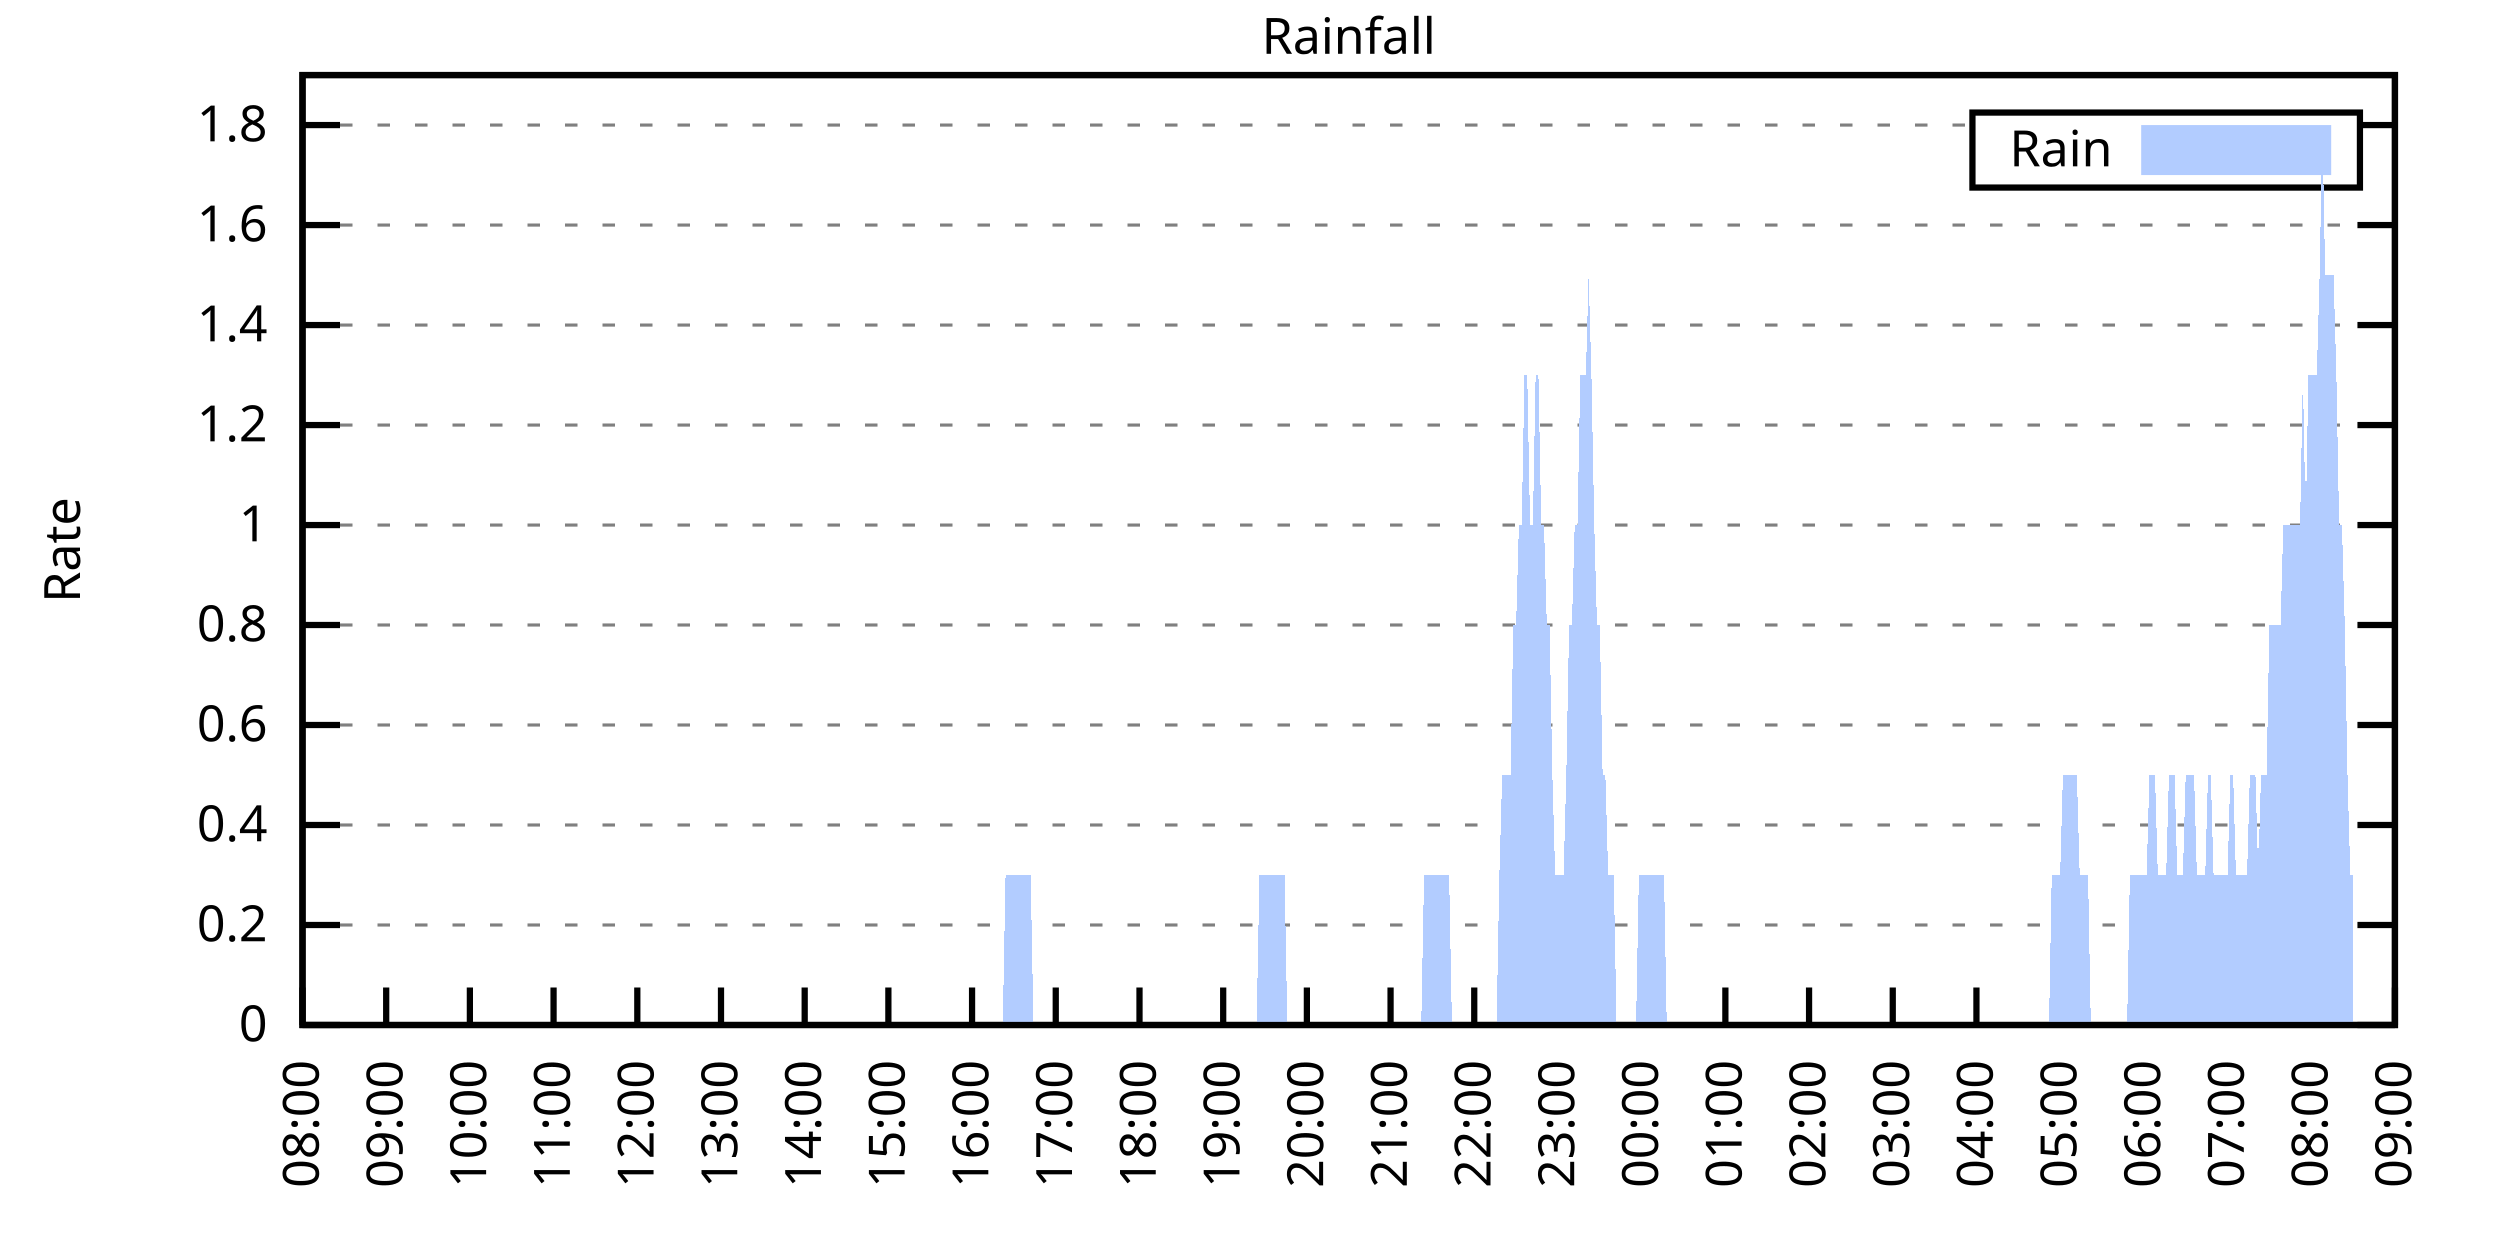
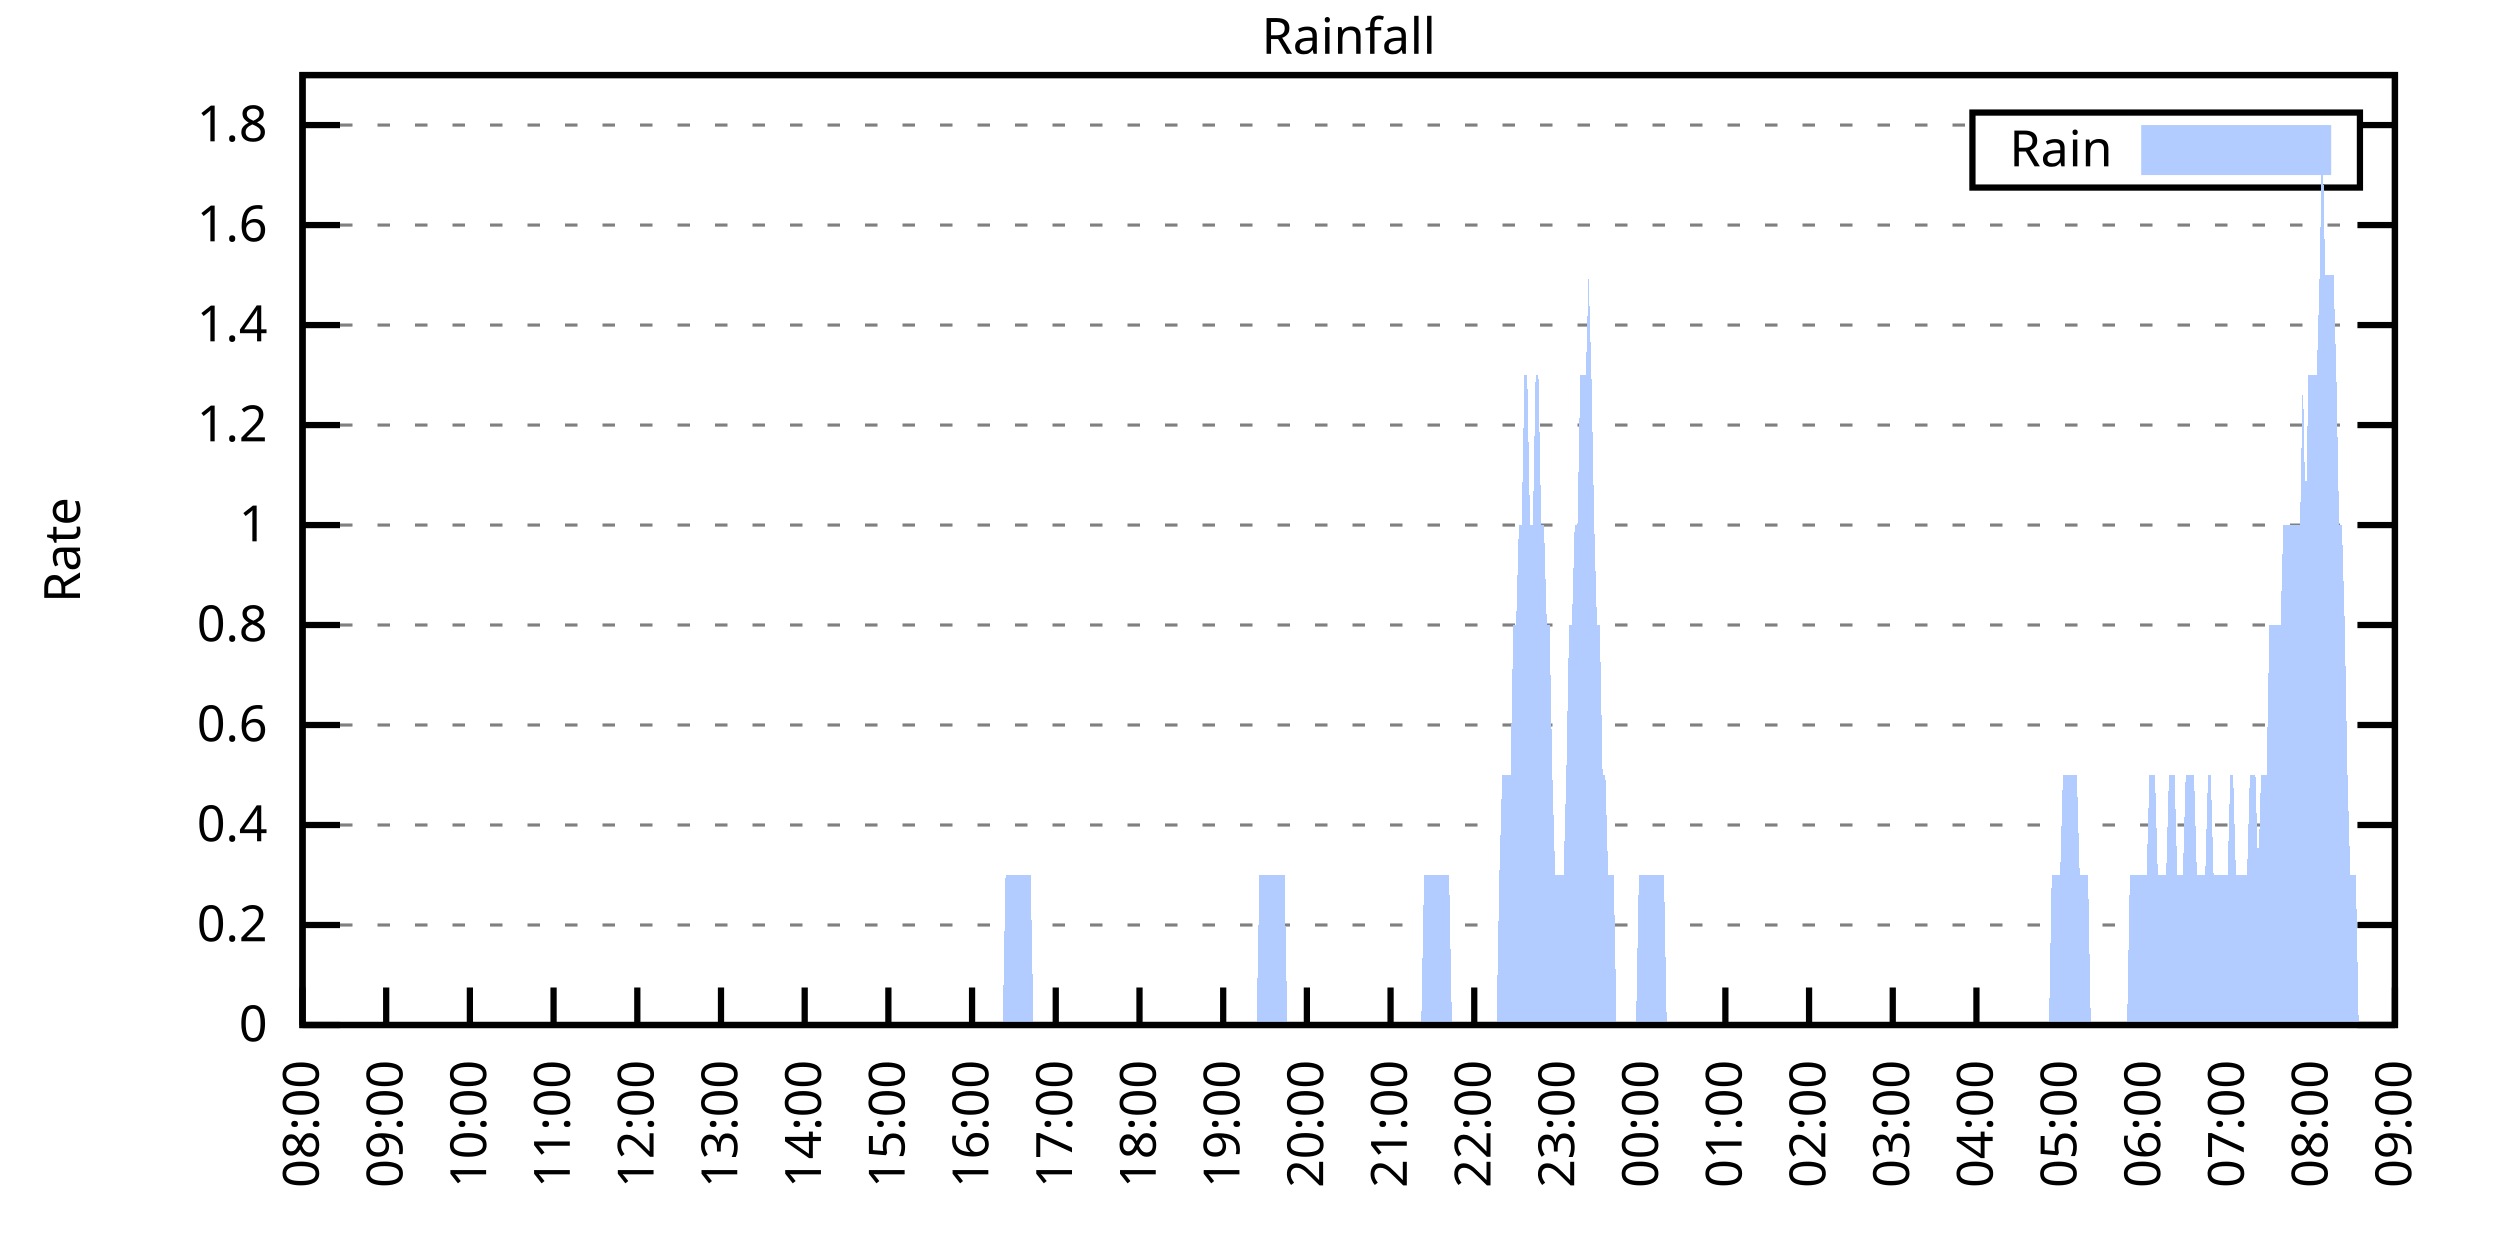
<svg xmlns="http://www.w3.org/2000/svg" xmlns:xlink="http://www.w3.org/1999/xlink" width="400" height="200" viewBox="0 0 400 200">
  <g id="gnuplot_canvas">
    <rect x="0" y="0" width="400" height="200" fill="none" />
    <defs>
      <circle id="gpDot" r="0.5" stroke-width="0.5" stroke="currentColor" />
      <path id="gpPt0" stroke-width="0.333" stroke="currentColor" d="M-1,0 h2 M0,-1 v2" />
      <path id="gpPt1" stroke-width="0.333" stroke="currentColor" d="M-1,-1 L1,1 M1,-1 L-1,1" />
      <path id="gpPt2" stroke-width="0.333" stroke="currentColor" d="M-1,0 L1,0 M0,-1 L0,1 M-1,-1 L1,1 M-1,1 L1,-1" />
      <rect id="gpPt3" stroke-width="0.333" stroke="currentColor" x="-1" y="-1" width="2" height="2" />
      <rect id="gpPt4" stroke-width="0.333" stroke="currentColor" fill="currentColor" x="-1" y="-1" width="2" height="2" />
      <circle id="gpPt5" stroke-width="0.333" stroke="currentColor" cx="0" cy="0" r="1" />
      <use xlink:href="#gpPt5" id="gpPt6" fill="currentColor" stroke="none" />
      <path id="gpPt7" stroke-width="0.333" stroke="currentColor" d="M0,-1.33 L-1.33,0.67 L1.33,0.67 z" />
      <use xlink:href="#gpPt7" id="gpPt8" fill="currentColor" stroke="none" />
      <use xlink:href="#gpPt7" id="gpPt9" stroke="currentColor" transform="rotate(180)" />
      <use xlink:href="#gpPt9" id="gpPt10" fill="currentColor" stroke="none" />
      <use xlink:href="#gpPt3" id="gpPt11" stroke="currentColor" transform="rotate(45)" />
      <use xlink:href="#gpPt11" id="gpPt12" fill="currentColor" stroke="none" />
      <path id="gpPt13" stroke-width="0.333" stroke="currentColor" d="M0,1.330 L1.265,0.411 L0.782,-1.067 L-0.782,-1.076 L-1.265,0.411 z" />
      <use xlink:href="#gpPt13" id="gpPt14" fill="currentColor" stroke="none" />
      <filter id="textbox" filterUnits="objectBoundingBox" x="0" y="0" height="1" width="1">
        <feFlood flood-color="white" flood-opacity="1" result="bgnd" />
        <feComposite in="SourceGraphic" in2="bgnd" operator="atop" />
      </filter>
      <filter id="greybox" filterUnits="objectBoundingBox" x="0" y="0" height="1" width="1">
        <feFlood flood-color="lightgrey" flood-opacity="1" result="grey" />
        <feComposite in="SourceGraphic" in2="grey" operator="atop" />
      </filter>
    </defs>
    <g fill="none" color="white" stroke="currentColor" stroke-width="1.00" stroke-linecap="butt" stroke-linejoin="miter">
</g>
    <g fill="none" color="black" stroke="currentColor" stroke-width="1.00" stroke-linecap="butt" stroke-linejoin="miter">
      <g stroke="none" shape-rendering="crispEdges">
        <polygon fill="rgb(255, 255, 255)" points="48.40,164.00 383.18,164.00 383.18,12.02 48.40,12.02 " />
      </g>
    </g>
    <g fill="none" color="black" stroke="currentColor" stroke-width="1.00" stroke-linecap="butt" stroke-linejoin="miter">
</g>
    <g fill="none" color="black" stroke="black" stroke-width="0.50" stroke-linecap="butt" stroke-linejoin="miter">
</g>
    <g fill="none" color="gray" stroke="currentColor" stroke-width="0.50" stroke-linecap="butt" stroke-linejoin="miter">
      <path stroke="gray" stroke-dasharray="2,4" class="gridline" d="M48.40,164.00 L383.19,164.00  " />
    </g>
    <g fill="none" color="gray" stroke="gray" stroke-width="1.00" stroke-linecap="butt" stroke-linejoin="miter">
</g>
    <g fill="none" color="black" stroke="currentColor" stroke-width="1.00" stroke-linecap="butt" stroke-linejoin="miter">
      <path stroke="black" d="M48.40,164.00 L54.40,164.00 M383.19,164.00 L377.19,164.00  " />
      <g transform="translate(42.80,166.60)" stroke="none" fill="black" font-family="Sans" font-size="8.00" text-anchor="end">
        <text>
          <tspan font-family="Sans"> 0</tspan>
        </text>
      </g>
    </g>
    <g fill="none" color="black" stroke="currentColor" stroke-width="1.00" stroke-linecap="butt" stroke-linejoin="miter">
</g>
    <g fill="none" color="black" stroke="black" stroke-width="0.50" stroke-linecap="butt" stroke-linejoin="miter">
</g>
    <g fill="none" color="gray" stroke="currentColor" stroke-width="0.50" stroke-linecap="butt" stroke-linejoin="miter">
      <path stroke="gray" stroke-dasharray="2,4" class="gridline" d="M48.40,148.00 L383.19,148.00  " />
    </g>
    <g fill="none" color="gray" stroke="gray" stroke-width="1.00" stroke-linecap="butt" stroke-linejoin="miter">
</g>
    <g fill="none" color="black" stroke="currentColor" stroke-width="1.00" stroke-linecap="butt" stroke-linejoin="miter">
      <path stroke="black" d="M48.40,148.00 L54.40,148.00 M383.19,148.00 L377.19,148.00  " />
      <g transform="translate(42.80,150.60)" stroke="none" fill="black" font-family="Sans" font-size="8.00" text-anchor="end">
        <text>
          <tspan font-family="Sans"> 0.2</tspan>
        </text>
      </g>
    </g>
    <g fill="none" color="black" stroke="currentColor" stroke-width="1.00" stroke-linecap="butt" stroke-linejoin="miter">
</g>
    <g fill="none" color="black" stroke="black" stroke-width="0.50" stroke-linecap="butt" stroke-linejoin="miter">
</g>
    <g fill="none" color="gray" stroke="currentColor" stroke-width="0.50" stroke-linecap="butt" stroke-linejoin="miter">
      <path stroke="gray" stroke-dasharray="2,4" class="gridline" d="M48.40,132.00 L383.19,132.00  " />
    </g>
    <g fill="none" color="gray" stroke="gray" stroke-width="1.00" stroke-linecap="butt" stroke-linejoin="miter">
</g>
    <g fill="none" color="black" stroke="currentColor" stroke-width="1.00" stroke-linecap="butt" stroke-linejoin="miter">
      <path stroke="black" d="M48.40,132.00 L54.40,132.00 M383.19,132.00 L377.19,132.00  " />
      <g transform="translate(42.80,134.60)" stroke="none" fill="black" font-family="Sans" font-size="8.00" text-anchor="end">
        <text>
          <tspan font-family="Sans"> 0.4</tspan>
        </text>
      </g>
    </g>
    <g fill="none" color="black" stroke="currentColor" stroke-width="1.00" stroke-linecap="butt" stroke-linejoin="miter">
</g>
    <g fill="none" color="black" stroke="black" stroke-width="0.50" stroke-linecap="butt" stroke-linejoin="miter">
</g>
    <g fill="none" color="gray" stroke="currentColor" stroke-width="0.50" stroke-linecap="butt" stroke-linejoin="miter">
      <path stroke="gray" stroke-dasharray="2,4" class="gridline" d="M48.40,116.00 L383.19,116.00  " />
    </g>
    <g fill="none" color="gray" stroke="gray" stroke-width="1.00" stroke-linecap="butt" stroke-linejoin="miter">
</g>
    <g fill="none" color="black" stroke="currentColor" stroke-width="1.00" stroke-linecap="butt" stroke-linejoin="miter">
      <path stroke="black" d="M48.40,116.00 L54.40,116.00 M383.19,116.00 L377.19,116.00  " />
      <g transform="translate(42.80,118.60)" stroke="none" fill="black" font-family="Sans" font-size="8.00" text-anchor="end">
        <text>
          <tspan font-family="Sans"> 0.6</tspan>
        </text>
      </g>
    </g>
    <g fill="none" color="black" stroke="currentColor" stroke-width="1.00" stroke-linecap="butt" stroke-linejoin="miter">
</g>
    <g fill="none" color="black" stroke="black" stroke-width="0.50" stroke-linecap="butt" stroke-linejoin="miter">
</g>
    <g fill="none" color="gray" stroke="currentColor" stroke-width="0.50" stroke-linecap="butt" stroke-linejoin="miter">
      <path stroke="gray" stroke-dasharray="2,4" class="gridline" d="M48.40,100.00 L383.19,100.00  " />
    </g>
    <g fill="none" color="gray" stroke="gray" stroke-width="1.00" stroke-linecap="butt" stroke-linejoin="miter">
</g>
    <g fill="none" color="black" stroke="currentColor" stroke-width="1.00" stroke-linecap="butt" stroke-linejoin="miter">
      <path stroke="black" d="M48.40,100.00 L54.40,100.00 M383.19,100.00 L377.19,100.00  " />
      <g transform="translate(42.80,102.60)" stroke="none" fill="black" font-family="Sans" font-size="8.00" text-anchor="end">
        <text>
          <tspan font-family="Sans"> 0.8</tspan>
        </text>
      </g>
    </g>
    <g fill="none" color="black" stroke="currentColor" stroke-width="1.00" stroke-linecap="butt" stroke-linejoin="miter">
</g>
    <g fill="none" color="black" stroke="black" stroke-width="0.50" stroke-linecap="butt" stroke-linejoin="miter">
</g>
    <g fill="none" color="gray" stroke="currentColor" stroke-width="0.50" stroke-linecap="butt" stroke-linejoin="miter">
      <path stroke="gray" stroke-dasharray="2,4" class="gridline" d="M48.40,84.01 L383.19,84.01  " />
    </g>
    <g fill="none" color="gray" stroke="gray" stroke-width="1.00" stroke-linecap="butt" stroke-linejoin="miter">
</g>
    <g fill="none" color="black" stroke="currentColor" stroke-width="1.00" stroke-linecap="butt" stroke-linejoin="miter">
      <path stroke="black" d="M48.40,84.01 L54.40,84.01 M383.19,84.01 L377.19,84.01  " />
      <g transform="translate(42.80,86.61)" stroke="none" fill="black" font-family="Sans" font-size="8.00" text-anchor="end">
        <text>
          <tspan font-family="Sans"> 1</tspan>
        </text>
      </g>
    </g>
    <g fill="none" color="black" stroke="currentColor" stroke-width="1.00" stroke-linecap="butt" stroke-linejoin="miter">
</g>
    <g fill="none" color="black" stroke="black" stroke-width="0.50" stroke-linecap="butt" stroke-linejoin="miter">
</g>
    <g fill="none" color="gray" stroke="currentColor" stroke-width="0.50" stroke-linecap="butt" stroke-linejoin="miter">
      <path stroke="gray" stroke-dasharray="2,4" class="gridline" d="M48.40,68.01 L383.19,68.01  " />
    </g>
    <g fill="none" color="gray" stroke="gray" stroke-width="1.00" stroke-linecap="butt" stroke-linejoin="miter">
</g>
    <g fill="none" color="black" stroke="currentColor" stroke-width="1.00" stroke-linecap="butt" stroke-linejoin="miter">
      <path stroke="black" d="M48.40,68.01 L54.40,68.01 M383.19,68.01 L377.19,68.01  " />
      <g transform="translate(42.80,70.61)" stroke="none" fill="black" font-family="Sans" font-size="8.00" text-anchor="end">
        <text>
          <tspan font-family="Sans"> 1.2</tspan>
        </text>
      </g>
    </g>
    <g fill="none" color="black" stroke="currentColor" stroke-width="1.00" stroke-linecap="butt" stroke-linejoin="miter">
</g>
    <g fill="none" color="black" stroke="black" stroke-width="0.50" stroke-linecap="butt" stroke-linejoin="miter">
</g>
    <g fill="none" color="gray" stroke="currentColor" stroke-width="0.50" stroke-linecap="butt" stroke-linejoin="miter">
      <path stroke="gray" stroke-dasharray="2,4" class="gridline" d="M48.40,52.01 L383.19,52.01  " />
    </g>
    <g fill="none" color="gray" stroke="gray" stroke-width="1.00" stroke-linecap="butt" stroke-linejoin="miter">
</g>
    <g fill="none" color="black" stroke="currentColor" stroke-width="1.00" stroke-linecap="butt" stroke-linejoin="miter">
      <path stroke="black" d="M48.40,52.01 L54.40,52.01 M383.19,52.01 L377.19,52.01  " />
      <g transform="translate(42.80,54.61)" stroke="none" fill="black" font-family="Sans" font-size="8.00" text-anchor="end">
        <text>
          <tspan font-family="Sans"> 1.4</tspan>
        </text>
      </g>
    </g>
    <g fill="none" color="black" stroke="currentColor" stroke-width="1.00" stroke-linecap="butt" stroke-linejoin="miter">
</g>
    <g fill="none" color="black" stroke="black" stroke-width="0.50" stroke-linecap="butt" stroke-linejoin="miter">
</g>
    <g fill="none" color="gray" stroke="currentColor" stroke-width="0.50" stroke-linecap="butt" stroke-linejoin="miter">
      <path stroke="gray" stroke-dasharray="2,4" class="gridline" d="M48.40,36.01 L383.19,36.01  " />
    </g>
    <g fill="none" color="gray" stroke="gray" stroke-width="1.00" stroke-linecap="butt" stroke-linejoin="miter">
</g>
    <g fill="none" color="black" stroke="currentColor" stroke-width="1.00" stroke-linecap="butt" stroke-linejoin="miter">
      <path stroke="black" d="M48.40,36.01 L54.40,36.01 M383.19,36.01 L377.19,36.01  " />
      <g transform="translate(42.80,38.61)" stroke="none" fill="black" font-family="Sans" font-size="8.00" text-anchor="end">
        <text>
          <tspan font-family="Sans"> 1.6</tspan>
        </text>
      </g>
    </g>
    <g fill="none" color="black" stroke="currentColor" stroke-width="1.00" stroke-linecap="butt" stroke-linejoin="miter">
</g>
    <g fill="none" color="black" stroke="black" stroke-width="0.50" stroke-linecap="butt" stroke-linejoin="miter">
</g>
    <g fill="none" color="gray" stroke="currentColor" stroke-width="0.50" stroke-linecap="butt" stroke-linejoin="miter">
      <path stroke="gray" stroke-dasharray="2,4" class="gridline" d="M48.40,20.01 L315.59,20.01 M377.59,20.01 L383.19,20.01  " />
    </g>
    <g fill="none" color="gray" stroke="gray" stroke-width="1.00" stroke-linecap="butt" stroke-linejoin="miter">
</g>
    <g fill="none" color="black" stroke="currentColor" stroke-width="1.00" stroke-linecap="butt" stroke-linejoin="miter">
      <path stroke="black" d="M48.40,20.01 L54.40,20.01 M383.19,20.01 L377.19,20.01  " />
      <g transform="translate(42.80,22.61)" stroke="none" fill="black" font-family="Sans" font-size="8.00" text-anchor="end">
        <text>
          <tspan font-family="Sans"> 1.8</tspan>
        </text>
      </g>
    </g>
    <g fill="none" color="black" stroke="currentColor" stroke-width="1.00" stroke-linecap="butt" stroke-linejoin="miter">
      <path stroke="black" d="M48.40,164.00 L48.40,158.00  " />
      <g transform="translate(51.00,169.60) rotate(270.00)" stroke="none" fill="black" font-family="Sans" font-size="8.00" text-anchor="end">
        <text>
          <tspan font-family="Sans">08:00</tspan>
        </text>
      </g>
    </g>
    <g fill="none" color="black" stroke="currentColor" stroke-width="1.00" stroke-linecap="butt" stroke-linejoin="miter">
      <path stroke="black" d="M61.79,164.00 L61.79,158.00  " />
      <g transform="translate(64.39,169.60) rotate(270.00)" stroke="none" fill="black" font-family="Sans" font-size="8.00" text-anchor="end">
        <text>
          <tspan font-family="Sans">09:00</tspan>
        </text>
      </g>
    </g>
    <g fill="none" color="black" stroke="currentColor" stroke-width="1.00" stroke-linecap="butt" stroke-linejoin="miter">
      <path stroke="black" d="M75.18,164.00 L75.18,158.00  " />
      <g transform="translate(77.78,169.60) rotate(270.00)" stroke="none" fill="black" font-family="Sans" font-size="8.00" text-anchor="end">
        <text>
          <tspan font-family="Sans">10:00</tspan>
        </text>
      </g>
    </g>
    <g fill="none" color="black" stroke="currentColor" stroke-width="1.00" stroke-linecap="butt" stroke-linejoin="miter">
      <path stroke="black" d="M88.57,164.00 L88.57,158.00  " />
      <g transform="translate(91.17,169.60) rotate(270.00)" stroke="none" fill="black" font-family="Sans" font-size="8.00" text-anchor="end">
        <text>
          <tspan font-family="Sans">11:00</tspan>
        </text>
      </g>
    </g>
    <g fill="none" color="black" stroke="currentColor" stroke-width="1.00" stroke-linecap="butt" stroke-linejoin="miter">
      <path stroke="black" d="M101.97,164.00 L101.97,158.00  " />
      <g transform="translate(104.57,169.60) rotate(270.00)" stroke="none" fill="black" font-family="Sans" font-size="8.00" text-anchor="end">
        <text>
          <tspan font-family="Sans">12:00</tspan>
        </text>
      </g>
    </g>
    <g fill="none" color="black" stroke="currentColor" stroke-width="1.00" stroke-linecap="butt" stroke-linejoin="miter">
      <path stroke="black" d="M115.36,164.00 L115.36,158.00  " />
      <g transform="translate(117.96,169.60) rotate(270.00)" stroke="none" fill="black" font-family="Sans" font-size="8.00" text-anchor="end">
        <text>
          <tspan font-family="Sans">13:00</tspan>
        </text>
      </g>
    </g>
    <g fill="none" color="black" stroke="currentColor" stroke-width="1.00" stroke-linecap="butt" stroke-linejoin="miter">
      <path stroke="black" d="M128.75,164.00 L128.75,158.00  " />
      <g transform="translate(131.35,169.60) rotate(270.00)" stroke="none" fill="black" font-family="Sans" font-size="8.00" text-anchor="end">
        <text>
          <tspan font-family="Sans">14:00</tspan>
        </text>
      </g>
    </g>
    <g fill="none" color="black" stroke="currentColor" stroke-width="1.00" stroke-linecap="butt" stroke-linejoin="miter">
      <path stroke="black" d="M142.14,164.00 L142.14,158.00  " />
      <g transform="translate(144.74,169.60) rotate(270.00)" stroke="none" fill="black" font-family="Sans" font-size="8.00" text-anchor="end">
        <text>
          <tspan font-family="Sans">15:00</tspan>
        </text>
      </g>
    </g>
    <g fill="none" color="black" stroke="currentColor" stroke-width="1.00" stroke-linecap="butt" stroke-linejoin="miter">
      <path stroke="black" d="M155.53,164.00 L155.53,158.00  " />
      <g transform="translate(158.13,169.60) rotate(270.00)" stroke="none" fill="black" font-family="Sans" font-size="8.00" text-anchor="end">
        <text>
          <tspan font-family="Sans">16:00</tspan>
        </text>
      </g>
    </g>
    <g fill="none" color="black" stroke="currentColor" stroke-width="1.00" stroke-linecap="butt" stroke-linejoin="miter">
      <path stroke="black" d="M168.92,164.00 L168.92,158.00  " />
      <g transform="translate(171.52,169.60) rotate(270.00)" stroke="none" fill="black" font-family="Sans" font-size="8.00" text-anchor="end">
        <text>
          <tspan font-family="Sans">17:00</tspan>
        </text>
      </g>
    </g>
    <g fill="none" color="black" stroke="currentColor" stroke-width="1.00" stroke-linecap="butt" stroke-linejoin="miter">
      <path stroke="black" d="M182.32,164.00 L182.32,158.00  " />
      <g transform="translate(184.92,169.60) rotate(270.00)" stroke="none" fill="black" font-family="Sans" font-size="8.00" text-anchor="end">
        <text>
          <tspan font-family="Sans">18:00</tspan>
        </text>
      </g>
    </g>
    <g fill="none" color="black" stroke="currentColor" stroke-width="1.00" stroke-linecap="butt" stroke-linejoin="miter">
      <path stroke="black" d="M195.71,164.00 L195.71,158.00  " />
      <g transform="translate(198.31,169.60) rotate(270.00)" stroke="none" fill="black" font-family="Sans" font-size="8.00" text-anchor="end">
        <text>
          <tspan font-family="Sans">19:00</tspan>
        </text>
      </g>
    </g>
    <g fill="none" color="black" stroke="currentColor" stroke-width="1.00" stroke-linecap="butt" stroke-linejoin="miter">
      <path stroke="black" d="M209.10,164.00 L209.10,158.00  " />
      <g transform="translate(211.70,169.60) rotate(270.00)" stroke="none" fill="black" font-family="Sans" font-size="8.00" text-anchor="end">
        <text>
          <tspan font-family="Sans">20:00</tspan>
        </text>
      </g>
    </g>
    <g fill="none" color="black" stroke="currentColor" stroke-width="1.00" stroke-linecap="butt" stroke-linejoin="miter">
      <path stroke="black" d="M222.49,164.00 L222.49,158.00  " />
      <g transform="translate(225.09,169.60) rotate(270.00)" stroke="none" fill="black" font-family="Sans" font-size="8.00" text-anchor="end">
        <text>
          <tspan font-family="Sans">21:00</tspan>
        </text>
      </g>
    </g>
    <g fill="none" color="black" stroke="currentColor" stroke-width="1.00" stroke-linecap="butt" stroke-linejoin="miter">
      <path stroke="black" d="M235.88,164.00 L235.88,158.00  " />
      <g transform="translate(238.48,169.60) rotate(270.00)" stroke="none" fill="black" font-family="Sans" font-size="8.00" text-anchor="end">
        <text>
          <tspan font-family="Sans">22:00</tspan>
        </text>
      </g>
    </g>
    <g fill="none" color="black" stroke="currentColor" stroke-width="1.00" stroke-linecap="butt" stroke-linejoin="miter">
      <path stroke="black" d="M249.27,164.00 L249.27,158.00  " />
      <g transform="translate(251.87,169.60) rotate(270.00)" stroke="none" fill="black" font-family="Sans" font-size="8.00" text-anchor="end">
        <text>
          <tspan font-family="Sans">23:00</tspan>
        </text>
      </g>
    </g>
    <g fill="none" color="black" stroke="currentColor" stroke-width="1.00" stroke-linecap="butt" stroke-linejoin="miter">
      <path stroke="black" d="M262.67,164.00 L262.67,158.00  " />
      <g transform="translate(265.27,169.60) rotate(270.00)" stroke="none" fill="black" font-family="Sans" font-size="8.00" text-anchor="end">
        <text>
          <tspan font-family="Sans">00:00</tspan>
        </text>
      </g>
    </g>
    <g fill="none" color="black" stroke="currentColor" stroke-width="1.00" stroke-linecap="butt" stroke-linejoin="miter">
      <path stroke="black" d="M276.06,164.00 L276.06,158.00  " />
      <g transform="translate(278.66,169.60) rotate(270.00)" stroke="none" fill="black" font-family="Sans" font-size="8.00" text-anchor="end">
        <text>
          <tspan font-family="Sans">01:00</tspan>
        </text>
      </g>
    </g>
    <g fill="none" color="black" stroke="currentColor" stroke-width="1.00" stroke-linecap="butt" stroke-linejoin="miter">
      <path stroke="black" d="M289.45,164.00 L289.45,158.00  " />
      <g transform="translate(292.05,169.60) rotate(270.00)" stroke="none" fill="black" font-family="Sans" font-size="8.00" text-anchor="end">
        <text>
          <tspan font-family="Sans">02:00</tspan>
        </text>
      </g>
    </g>
    <g fill="none" color="black" stroke="currentColor" stroke-width="1.00" stroke-linecap="butt" stroke-linejoin="miter">
      <path stroke="black" d="M302.84,164.00 L302.84,158.00  " />
      <g transform="translate(305.44,169.60) rotate(270.00)" stroke="none" fill="black" font-family="Sans" font-size="8.00" text-anchor="end">
        <text>
          <tspan font-family="Sans">03:00</tspan>
        </text>
      </g>
    </g>
    <g fill="none" color="black" stroke="currentColor" stroke-width="1.00" stroke-linecap="butt" stroke-linejoin="miter">
      <path stroke="black" d="M316.23,164.00 L316.23,158.00  " />
      <g transform="translate(318.83,169.60) rotate(270.00)" stroke="none" fill="black" font-family="Sans" font-size="8.00" text-anchor="end">
        <text>
          <tspan font-family="Sans">04:00</tspan>
        </text>
      </g>
    </g>
    <g fill="none" color="black" stroke="currentColor" stroke-width="1.00" stroke-linecap="butt" stroke-linejoin="miter">
      <path stroke="black" d="M329.62,164.00 L329.62,158.00  " />
      <g transform="translate(332.22,169.60) rotate(270.00)" stroke="none" fill="black" font-family="Sans" font-size="8.00" text-anchor="end">
        <text>
          <tspan font-family="Sans">05:00</tspan>
        </text>
      </g>
    </g>
    <g fill="none" color="black" stroke="currentColor" stroke-width="1.00" stroke-linecap="butt" stroke-linejoin="miter">
      <path stroke="black" d="M343.02,164.00 L343.02,158.00  " />
      <g transform="translate(345.62,169.60) rotate(270.00)" stroke="none" fill="black" font-family="Sans" font-size="8.00" text-anchor="end">
        <text>
          <tspan font-family="Sans">06:00</tspan>
        </text>
      </g>
    </g>
    <g fill="none" color="black" stroke="currentColor" stroke-width="1.00" stroke-linecap="butt" stroke-linejoin="miter">
      <path stroke="black" d="M356.41,164.00 L356.41,158.00  " />
      <g transform="translate(359.01,169.60) rotate(270.00)" stroke="none" fill="black" font-family="Sans" font-size="8.00" text-anchor="end">
        <text>
          <tspan font-family="Sans">07:00</tspan>
        </text>
      </g>
    </g>
    <g fill="none" color="black" stroke="currentColor" stroke-width="1.00" stroke-linecap="butt" stroke-linejoin="miter">
      <path stroke="black" d="M369.80,164.00 L369.80,158.00  " />
      <g transform="translate(372.40,169.60) rotate(270.00)" stroke="none" fill="black" font-family="Sans" font-size="8.00" text-anchor="end">
        <text>
          <tspan font-family="Sans">08:00</tspan>
        </text>
      </g>
    </g>
    <g fill="none" color="black" stroke="currentColor" stroke-width="1.00" stroke-linecap="butt" stroke-linejoin="miter">
      <path stroke="black" d="M383.19,164.00 L383.19,158.00  " />
      <g transform="translate(385.79,169.60) rotate(270.00)" stroke="none" fill="black" font-family="Sans" font-size="8.00" text-anchor="end">
        <text>
          <tspan font-family="Sans">09:00</tspan>
        </text>
      </g>
    </g>
    <g fill="none" color="black" stroke="currentColor" stroke-width="1.00" stroke-linecap="butt" stroke-linejoin="miter">
</g>
    <g fill="none" color="black" stroke="currentColor" stroke-width="1.00" stroke-linecap="butt" stroke-linejoin="miter">
      <path stroke="black" d="M48.40,12.01 L48.40,164.00 L383.19,164.00 L383.19,12.01 L48.40,12.01 Z  " />
    </g>
    <g fill="none" color="black" stroke="currentColor" stroke-width="1.00" stroke-linecap="butt" stroke-linejoin="miter">
</g>
    <g fill="none" color="black" stroke="currentColor" stroke-width="1.00" stroke-linecap="butt" stroke-linejoin="miter">
      <path stroke="black" d="M315.59,30.01 L315.59,18.01 L377.59,18.01 L377.59,30.01 L315.59,30.01 Z  " />
    </g>
    <g id="Rainfall_plot_1">
      <g fill="none" color="white" stroke="black" stroke-width="2.00" stroke-linecap="butt" stroke-linejoin="miter">
</g>
      <g fill="none" color="black" stroke="currentColor" stroke-width="2.00" stroke-linecap="butt" stroke-linejoin="miter">
        <g transform="translate(337.99,26.61)" stroke="none" fill="black" font-family="Sans" font-size="8.00" text-anchor="end">
          <text>
            <tspan font-family="Sans">Rain</tspan>
          </text>
        </g>
      </g>
      <g fill="none" color="black" stroke="currentColor" stroke-width="2.00" stroke-linecap="butt" stroke-linejoin="miter">
        <g stroke="none" shape-rendering="crispEdges">
          <polygon fill="rgb(178, 204, 255)" points="343.59,27.01 371.99,27.01 371.99,21.01 343.59,21.01 " />
        </g>
        <path stroke="rgb(178, 204, 255)" d="M343.59,27.01 L371.99,27.01 L371.99,21.01 L343.59,21.01 L343.59,27.01 Z  " />
      </g>
      <g fill="none" color="black" stroke="currentColor" stroke-width="2.00" stroke-linecap="butt" stroke-linejoin="miter">
        <g stroke="none" shape-rendering="crispEdges">
-           <polygon fill="rgb(178, 204, 255)" points="55.54,164.00 55.99,164.00 56.43,164.00 56.88,164.00 57.33,164.00 57.77,164.00 58.22,164.00 58.67,164.00 59.11,164.00 59.56,164.00 60.01,164.00 60.45,164.00 60.90,164.00 61.35,164.00 61.79,164.00 62.24,164.00 62.68,164.00 63.13,164.00 63.58,164.00 64.02,164.00 64.47,164.00 64.92,164.00 65.36,164.00 65.81,164.00 66.26,164.00 66.70,164.00 67.15,164.00 67.59,164.00 68.04,164.00 68.49,164.00 68.93,164.00 69.38,164.00 69.83,164.00 70.27,164.00 70.72,164.00 71.17,164.00 71.61,164.00 72.06,164.00 72.50,164.00 72.95,164.00 73.40,164.00 73.84,164.00 74.29,164.00 74.74,164.00 75.18,164.00 75.63,164.00 76.08,164.00 76.52,164.00 76.97,164.00 77.42,164.00 77.86,164.00 78.31,164.00 78.75,164.00 79.20,164.00 79.65,164.00 80.09,164.00 80.54,164.00 80.99,164.00 81.43,164.00 81.88,164.00 82.33,164.00 82.77,164.00 83.22,164.00 83.66,164.00 84.11,164.00 84.56,164.00 85.00,164.00 85.45,164.00 85.90,164.00 86.34,164.00 86.79,164.00 87.24,164.00 87.68,164.00 88.13,164.00 88.57,164.00 89.02,164.00 89.47,164.00 89.91,164.00 90.36,164.00 90.81,164.00 91.25,164.00 91.70,164.00 92.15,164.00 92.59,164.00 93.04,164.00 93.49,164.00 93.93,164.00 94.38,164.00 94.82,164.00 95.27,164.00 95.72,164.00 96.16,164.00 96.61,164.00 97.06,164.00 97.50,164.00 97.95,164.00 98.40,164.00 98.84,164.00 99.29,164.00 99.73,164.00 100.18,164.00 100.63,164.00 101.07,164.00 101.52,164.00 101.97,164.00 102.41,164.00 102.86,164.00 103.31,164.00 103.75,164.00 104.20,164.00 104.64,164.00 105.09,164.00 105.54,164.00 105.98,164.00 106.43,164.00 106.88,164.00 107.32,164.00 107.77,164.00 108.22,164.00 108.66,164.00 109.11,164.00 109.55,164.00 110.00,164.00 110.45,164.00 110.89,164.00 111.34,164.00 111.79,164.00 112.23,164.00 112.68,164.00 113.13,164.00 113.57,164.00 114.02,164.00 114.47,164.00 114.91,164.00 115.36,164.00 115.80,164.00 116.25,164.00 116.70,164.00 117.14,164.00 117.59,164.00 118.04,164.00 118.48,164.00 118.93,164.00 119.38,164.00 119.82,164.00 120.27,164.00 120.71,164.00 121.16,164.00 121.61,164.00 122.05,164.00 122.50,164.00 122.95,164.00 123.39,164.00 123.84,164.00 124.29,164.00 124.73,164.00 125.18,164.00 125.62,164.00 126.07,164.00 126.52,164.00 126.96,164.00 127.41,164.00 127.86,164.00 128.30,164.00 128.75,164.00 129.20,164.00 129.64,164.00 130.09,164.00 130.54,164.00 130.98,164.00 131.43,164.00 131.87,164.00 132.32,164.00 132.77,164.00 133.21,164.00 133.66,164.00 134.11,164.00 134.55,164.00 135.00,164.00 135.45,164.00 135.89,164.00 136.34,164.00 136.78,164.00 137.23,164.00 137.68,164.00 138.12,164.00 138.57,164.00 139.02,164.00 139.46,164.00 139.91,164.00 140.36,164.00 140.80,164.00 141.25,164.00 141.69,164.00 142.14,164.00 142.59,164.00 143.03,164.00 143.48,164.00 143.93,164.00 144.37,164.00 144.82,164.00 145.27,164.00 145.71,164.00 146.16,164.00 146.61,164.00 147.05,164.00 147.50,164.00 147.94,164.00 148.39,164.00 148.84,164.00 149.28,164.00 149.73,164.00 150.18,164.00 150.62,164.00 151.07,164.00 151.52,164.00 151.96,164.00 152.41,164.00 152.85,164.00 153.30,164.00 153.75,164.00 154.19,164.00 154.64,164.00 155.09,164.00 155.53,164.00 155.98,164.00 156.43,164.00 156.87,164.00 157.32,164.00 157.76,164.00 158.21,164.00 158.66,164.00 159.10,164.00 159.55,164.00 160.00,164.00 160.44,164.00 160.89,140.00 161.34,140.00 161.78,140.00 162.23,140.00 162.67,140.00 163.12,140.00 163.57,140.00 164.01,140.00 164.46,140.00 164.91,140.00 165.35,164.00 165.80,164.00 166.25,164.00 166.69,164.00 167.14,164.00 167.59,164.00 168.03,164.00 168.48,164.00 168.92,164.00 169.37,164.00 169.82,164.00 170.26,164.00 170.71,164.00 171.16,164.00 171.60,164.00 172.05,164.00 172.50,164.00 172.94,164.00 173.39,164.00 173.83,164.00 174.28,164.00 174.73,164.00 175.17,164.00 175.62,164.00 176.07,164.00 176.51,164.00 176.96,164.00 177.41,164.00 177.85,164.00 178.30,164.00 178.74,164.00 179.19,164.00 179.64,164.00 180.08,164.00 180.53,164.00 180.98,164.00 181.42,164.00 181.87,164.00 182.32,164.00 182.76,164.00 183.21,164.00 183.66,164.00 184.10,164.00 184.55,164.00 184.99,164.00 185.44,164.00 185.89,164.00 186.33,164.00 186.78,164.00 187.23,164.00 187.67,164.00 188.12,164.00 188.57,164.00 189.01,164.00 189.46,164.00 189.90,164.00 190.35,164.00 190.80,164.00 191.24,164.00 191.69,164.00 192.14,164.00 192.58,164.00 193.03,164.00 193.48,164.00 193.92,164.00 194.37,164.00 194.81,164.00 195.26,164.00 195.71,164.00 196.15,164.00 196.60,164.00 197.05,164.00 197.49,164.00 197.94,164.00 198.39,164.00 198.83,164.00 199.28,164.00 199.73,164.00 200.17,164.00 200.62,164.00 201.06,164.00 201.51,140.00 201.96,140.00 202.40,140.00 202.85,140.00 203.30,140.00 203.74,140.00 204.19,140.00 204.64,140.00 205.08,140.00 205.53,140.00 205.97,164.00 206.42,164.00 206.87,164.00 207.31,164.00 207.76,164.00 208.21,164.00 208.65,164.00 209.10,164.00 209.55,164.00 209.99,164.00 210.44,164.00 210.88,164.00 211.33,164.00 211.78,164.00 212.22,164.00 212.67,164.00 213.12,164.00 213.56,164.00 214.01,164.00 214.46,164.00 214.90,164.00 215.35,164.00 215.80,164.00 216.24,164.00 216.69,164.00 217.13,164.00 217.58,164.00 218.03,164.00 218.47,164.00 218.92,164.00 219.37,164.00 219.81,164.00 220.26,164.00 220.71,164.00 221.15,164.00 221.60,164.00 222.04,164.00 222.49,164.00 222.94,164.00 223.38,164.00 223.83,164.00 224.28,164.00 224.72,164.00 225.17,164.00 225.62,164.00 226.06,164.00 226.51,164.00 226.95,164.00 227.40,164.00 227.85,140.00 228.29,140.00 228.74,140.00 229.19,140.00 229.63,140.00 230.08,140.00 230.53,140.00 230.97,140.00 231.42,140.00 231.86,140.00 232.31,164.00 232.76,164.00 233.20,164.00 233.65,164.00 234.10,164.00 234.54,164.00 234.99,164.00 235.44,164.00 235.88,164.00 236.33,164.00 236.78,164.00 237.22,164.00 237.67,164.00 238.11,164.00 238.56,164.00 239.01,164.00 239.45,164.00 239.90,140.00 240.35,124.00 240.79,124.00 241.24,124.00 241.69,124.00 242.13,100.00 242.58,100.00 243.02,84.01 243.47,84.01 243.92,60.01 244.36,60.01 244.81,84.01 245.26,84.01 245.70,60.01 246.15,60.01 246.60,84.01 247.04,84.01 247.49,100.00 247.93,100.00 248.38,124.00 248.83,140.00 249.27,140.00 249.72,140.00 250.17,140.00 250.61,124.00 251.06,100.00 251.51,100.00 251.95,84.01 252.40,84.01 252.85,60.01 253.29,60.01 253.74,60.01 254.18,44.01 254.63,60.01 255.08,84.01 255.52,100.00 255.97,100.00 256.42,124.00 256.86,124.00 257.31,140.00 257.76,140.00 258.20,140.00 258.65,164.00 259.09,164.00 259.54,164.00 259.99,164.00 260.43,164.00 260.88,164.00 261.33,164.00 261.77,164.00 262.22,140.00 262.67,140.00 263.11,140.00 263.56,140.00 264.00,140.00 264.45,140.00 264.90,140.00 265.34,140.00 265.79,140.00 266.24,140.00 266.68,164.00 267.13,164.00 267.58,164.00 268.02,164.00 268.47,164.00 268.92,164.00 269.36,164.00 269.81,164.00 270.25,164.00 270.70,164.00 271.15,164.00 271.59,164.00 272.04,164.00 272.49,164.00 272.93,164.00 273.38,164.00 273.83,164.00 274.27,164.00 274.72,164.00 275.16,164.00 275.61,164.00 276.06,164.00 276.50,164.00 276.95,164.00 277.40,164.00 277.84,164.00 278.29,164.00 278.74,164.00 279.18,164.00 279.63,164.00 280.07,164.00 280.52,164.00 280.97,164.00 281.41,164.00 281.86,164.00 282.31,164.00 282.75,164.00 283.20,164.00 283.65,164.00 284.09,164.00 284.54,164.00 284.98,164.00 285.43,164.00 285.88,164.00 286.32,164.00 286.77,164.00 287.22,164.00 287.66,164.00 288.11,164.00 288.56,164.00 289.00,164.00 289.45,164.00 289.90,164.00 290.34,164.00 290.79,164.00 291.23,164.00 291.68,164.00 292.13,164.00 292.57,164.00 293.02,164.00 293.47,164.00 293.91,164.00 294.36,164.00 294.81,164.00 295.25,164.00 295.70,164.00 296.14,164.00 296.59,164.00 297.04,164.00 297.48,164.00 297.93,164.00 298.38,164.00 298.82,164.00 299.27,164.00 299.72,164.00 300.16,164.00 300.61,164.00 301.05,164.00 301.50,164.00 301.95,164.00 302.39,164.00 302.84,164.00 303.29,164.00 303.73,164.00 304.18,164.00 304.63,164.00 305.07,164.00 305.52,164.00 305.97,164.00 306.41,164.00 306.86,164.00 307.30,164.00 307.75,164.00 308.20,164.00 308.64,164.00 309.09,164.00 309.54,164.00 309.98,164.00 310.43,164.00 310.88,164.00 311.32,164.00 311.77,164.00 312.21,164.00 312.66,164.00 313.11,164.00 313.55,164.00 314.00,164.00 314.45,164.00 314.89,164.00 315.34,164.00 315.79,164.00 316.23,164.00 316.68,164.00 317.12,164.00 317.57,164.00 318.02,164.00 318.46,164.00 318.91,164.00 319.36,164.00 319.80,164.00 320.25,164.00 320.70,164.00 321.14,164.00 321.59,164.00 322.04,164.00 322.48,164.00 322.93,164.00 323.37,164.00 323.82,164.00 324.27,164.00 324.71,164.00 325.16,164.00 325.61,164.00 326.05,164.00 326.50,164.00 326.95,164.00 327.39,164.00 327.84,164.00 328.28,140.00 328.73,140.00 329.18,140.00 329.62,140.00 330.07,124.00 330.52,124.00 330.96,124.00 331.41,124.00 331.86,124.00 332.30,124.00 332.75,140.00 333.19,140.00 333.64,140.00 334.09,140.00 334.53,164.00 334.98,164.00 335.43,164.00 335.87,164.00 336.32,164.00 336.77,164.00 337.21,164.00 337.66,164.00 338.10,164.00 338.55,164.00 339.00,164.00 339.44,164.00 339.89,164.00 340.34,164.00 340.78,140.00 341.23,140.00 341.68,140.00 342.12,140.00 342.57,140.00 343.02,140.00 343.46,140.00 343.91,124.00 344.35,124.00 344.80,124.00 345.25,140.00 345.69,140.00 346.14,140.00 346.59,140.00 347.03,124.00 347.48,124.00 347.93,124.00 348.37,140.00 348.82,140.00 349.26,140.00 349.71,124.00 350.16,124.00 350.60,124.00 351.05,124.00 351.50,140.00 351.94,140.00 352.39,140.00 352.84,140.00 353.28,124.00 353.73,124.00 354.17,140.00 354.62,140.00 355.07,140.00 355.51,140.00 355.96,140.00 356.41,140.00 356.85,124.00 357.30,124.00 357.75,140.00 358.19,140.00 358.64,140.00 359.09,140.00 359.53,140.00 359.98,124.00 360.42,124.00 360.87,124.00 361.32,140.00 361.76,124.00 362.21,124.00 362.66,124.00 363.10,100.00 363.55,100.00 364.00,100.00 364.44,100.00 364.89,100.00 365.33,84.01 365.78,84.01 366.23,84.01 366.67,84.01 367.12,84.01 367.57,84.01 368.01,84.01 368.46,60.01 368.91,84.01 369.35,60.01 369.80,60.01 370.24,60.01 370.69,60.01 371.14,44.01 371.58,20.01 372.03,44.01 372.48,44.01 372.92,44.01 373.37,44.01 373.82,60.01 374.26,84.01 374.71,84.01 375.16,100.00 375.60,124.00 376.05,140.00 376.49,140.00 376.49,164.00 55.54,164.00 " />
+           <polygon fill="rgb(178, 204, 255)" points="58.67,164.00 59.11,164.00 59.56,164.00 60.01,164.00 60.45,164.00 60.90,164.00 61.35,164.00 61.79,164.00 62.24,164.00 62.68,164.00 63.13,164.00 63.58,164.00 64.02,164.00 64.47,164.00 64.92,164.00 65.36,164.00 65.81,164.00 66.26,164.00 66.70,164.00 67.15,164.00 67.59,164.00 68.04,164.00 68.49,164.00 68.93,164.00 69.38,164.00 69.83,164.00 70.27,164.00 70.72,164.00 71.17,164.00 71.61,164.00 72.06,164.00 72.50,164.00 72.95,164.00 73.40,164.00 73.84,164.00 74.29,164.00 74.74,164.00 75.18,164.00 75.63,164.00 76.08,164.00 76.52,164.00 76.97,164.00 77.42,164.00 77.86,164.00 78.31,164.00 78.75,164.00 79.20,164.00 79.65,164.00 80.09,164.00 80.54,164.00 80.99,164.00 81.43,164.00 81.88,164.00 82.33,164.00 82.77,164.00 83.22,164.00 83.66,164.00 84.11,164.00 84.56,164.00 85.00,164.00 85.45,164.00 85.90,164.00 86.34,164.00 86.79,164.00 87.24,164.00 87.68,164.00 88.13,164.00 88.57,164.00 89.02,164.00 89.47,164.00 89.91,164.00 90.36,164.00 90.81,164.00 91.25,164.00 91.70,164.00 92.15,164.00 92.59,164.00 93.04,164.00 93.49,164.00 93.93,164.00 94.38,164.00 94.82,164.00 95.27,164.00 95.72,164.00 96.16,164.00 96.61,164.00 97.06,164.00 97.50,164.00 97.95,164.00 98.40,164.00 98.84,164.00 99.29,164.00 99.73,164.00 100.18,164.00 100.63,164.00 101.07,164.00 101.52,164.00 101.97,164.00 102.41,164.00 102.86,164.00 103.31,164.00 103.75,164.00 104.20,164.00 104.64,164.00 105.09,164.00 105.54,164.00 105.98,164.00 106.43,164.00 106.88,164.00 107.32,164.00 107.77,164.00 108.22,164.00 108.66,164.00 109.11,164.00 109.55,164.00 110.00,164.00 110.45,164.00 110.89,164.00 111.34,164.00 111.79,164.00 112.23,164.00 112.68,164.00 113.13,164.00 113.57,164.00 114.02,164.00 114.47,164.00 114.91,164.00 115.36,164.00 115.80,164.00 116.25,164.00 116.70,164.00 117.14,164.00 117.59,164.00 118.04,164.00 118.48,164.00 118.93,164.00 119.38,164.00 119.82,164.00 120.27,164.00 120.71,164.00 121.16,164.00 121.61,164.00 122.05,164.00 122.50,164.00 122.95,164.00 123.39,164.00 123.84,164.00 124.29,164.00 124.73,164.00 125.18,164.00 125.62,164.00 126.07,164.00 126.52,164.00 126.96,164.00 127.41,164.00 127.86,164.00 128.30,164.00 128.75,164.00 129.20,164.00 129.64,164.00 130.09,164.00 130.54,164.00 130.98,164.00 131.43,164.00 131.87,164.00 132.32,164.00 132.77,164.00 133.21,164.00 133.66,164.00 134.11,164.00 134.55,164.00 135.00,164.00 135.45,164.00 135.89,164.00 136.34,164.00 136.78,164.00 137.23,164.00 137.68,164.00 138.12,164.00 138.57,164.00 139.02,164.00 139.46,164.00 139.91,164.00 140.36,164.00 140.80,164.00 141.25,164.00 141.69,164.00 142.14,164.00 142.59,164.00 143.03,164.00 143.48,164.00 143.93,164.00 144.37,164.00 144.82,164.00 145.27,164.00 145.71,164.00 146.16,164.00 146.61,164.00 147.05,164.00 147.50,164.00 147.94,164.00 148.39,164.00 148.84,164.00 149.28,164.00 149.73,164.00 150.18,164.00 150.62,164.00 151.07,164.00 151.52,164.00 151.96,164.00 152.41,164.00 152.85,164.00 153.30,164.00 153.75,164.00 154.19,164.00 154.64,164.00 155.09,164.00 155.53,164.00 155.98,164.00 156.43,164.00 156.87,164.00 157.32,164.00 157.76,164.00 158.21,164.00 158.66,164.00 159.10,164.00 159.55,164.00 160.00,164.00 160.44,164.00 160.89,140.00 161.34,140.00 161.78,140.00 162.23,140.00 162.67,140.00 163.12,140.00 163.57,140.00 164.01,140.00 164.46,140.00 164.91,140.00 165.35,164.00 165.80,164.00 166.25,164.00 166.69,164.00 167.14,164.00 167.59,164.00 168.03,164.00 168.48,164.00 168.92,164.00 169.37,164.00 169.82,164.00 170.26,164.00 170.71,164.00 171.16,164.00 171.60,164.00 172.05,164.00 172.50,164.00 172.94,164.00 173.39,164.00 173.83,164.00 174.28,164.00 174.73,164.00 175.17,164.00 175.62,164.00 176.07,164.00 176.51,164.00 176.96,164.00 177.41,164.00 177.85,164.00 178.30,164.00 178.74,164.00 179.19,164.00 179.64,164.00 180.08,164.00 180.53,164.00 180.98,164.00 181.42,164.00 181.87,164.00 182.32,164.00 182.76,164.00 183.21,164.00 183.66,164.00 184.10,164.00 184.55,164.00 184.99,164.00 185.44,164.00 185.89,164.00 186.33,164.00 186.78,164.00 187.23,164.00 187.67,164.00 188.12,164.00 188.57,164.00 189.01,164.00 189.46,164.00 189.90,164.00 190.35,164.00 190.80,164.00 191.24,164.00 191.69,164.00 192.14,164.00 192.58,164.00 193.03,164.00 193.48,164.00 193.92,164.00 194.37,164.00 194.81,164.00 195.26,164.00 195.71,164.00 196.15,164.00 196.60,164.00 197.05,164.00 197.49,164.00 197.94,164.00 198.39,164.00 198.83,164.00 199.28,164.00 199.73,164.00 200.17,164.00 200.62,164.00 201.06,164.00 201.51,140.00 201.96,140.00 202.40,140.00 202.85,140.00 203.30,140.00 203.74,140.00 204.19,140.00 204.64,140.00 205.08,140.00 205.53,140.00 205.97,164.00 206.42,164.00 206.87,164.00 207.31,164.00 207.76,164.00 208.21,164.00 208.65,164.00 209.10,164.00 209.55,164.00 209.99,164.00 210.44,164.00 210.88,164.00 211.33,164.00 211.78,164.00 212.22,164.00 212.67,164.00 213.12,164.00 213.56,164.00 214.01,164.00 214.46,164.00 214.90,164.00 215.35,164.00 215.80,164.00 216.24,164.00 216.69,164.00 217.13,164.00 217.58,164.00 218.03,164.00 218.47,164.00 218.92,164.00 219.37,164.00 219.81,164.00 220.26,164.00 220.71,164.00 221.15,164.00 221.60,164.00 222.04,164.00 222.49,164.00 222.94,164.00 223.38,164.00 223.83,164.00 224.28,164.00 224.72,164.00 225.17,164.00 225.62,164.00 226.06,164.00 226.51,164.00 226.95,164.00 227.40,164.00 227.85,140.00 228.29,140.00 228.74,140.00 229.19,140.00 229.63,140.00 230.08,140.00 230.53,140.00 230.97,140.00 231.42,140.00 231.86,140.00 232.31,164.00 232.76,164.00 233.20,164.00 233.65,164.00 234.10,164.00 234.54,164.00 234.99,164.00 235.44,164.00 235.88,164.00 236.33,164.00 236.78,164.00 237.22,164.00 237.67,164.00 238.11,164.00 238.56,164.00 239.01,164.00 239.45,164.00 239.90,140.00 240.35,124.00 240.79,124.00 241.24,124.00 241.69,124.00 242.13,100.00 242.58,100.00 243.02,84.01 243.47,84.01 243.92,60.01 244.36,60.01 244.81,84.01 245.26,84.01 245.70,60.01 246.15,60.01 246.60,84.01 247.04,84.01 247.49,100.00 247.93,100.00 248.38,124.00 248.83,140.00 249.27,140.00 249.72,140.00 250.17,140.00 250.61,124.00 251.06,100.00 251.51,100.00 251.95,84.01 252.40,84.01 252.85,60.01 253.29,60.01 253.74,60.01 254.18,44.01 254.63,60.01 255.08,84.01 255.52,100.00 255.97,100.00 256.42,124.00 256.86,124.00 257.31,140.00 257.76,140.00 258.20,140.00 258.65,164.00 259.09,164.00 259.54,164.00 259.99,164.00 260.43,164.00 260.88,164.00 261.33,164.00 261.77,164.00 262.22,140.00 262.67,140.00 263.11,140.00 263.56,140.00 264.00,140.00 264.45,140.00 264.90,140.00 265.34,140.00 265.79,140.00 266.24,140.00 266.68,164.00 267.13,164.00 267.58,164.00 268.02,164.00 268.47,164.00 268.92,164.00 269.36,164.00 269.81,164.00 270.25,164.00 270.70,164.00 271.15,164.00 271.59,164.00 272.04,164.00 272.49,164.00 272.93,164.00 273.38,164.00 273.83,164.00 274.27,164.00 274.72,164.00 275.16,164.00 275.61,164.00 276.06,164.00 276.50,164.00 276.95,164.00 277.40,164.00 277.84,164.00 278.29,164.00 278.74,164.00 279.18,164.00 279.63,164.00 280.07,164.00 280.52,164.00 280.97,164.00 281.41,164.00 281.86,164.00 282.31,164.00 282.75,164.00 283.20,164.00 283.65,164.00 284.09,164.00 284.54,164.00 284.98,164.00 285.43,164.00 285.88,164.00 286.32,164.00 286.77,164.00 287.22,164.00 287.66,164.00 288.11,164.00 288.56,164.00 289.00,164.00 289.45,164.00 289.90,164.00 290.34,164.00 290.79,164.00 291.23,164.00 291.68,164.00 292.13,164.00 292.57,164.00 293.02,164.00 293.47,164.00 293.91,164.00 294.36,164.00 294.81,164.00 295.25,164.00 295.70,164.00 296.14,164.00 296.59,164.00 297.04,164.00 297.48,164.00 297.93,164.00 298.38,164.00 298.82,164.00 299.27,164.00 299.72,164.00 300.16,164.00 300.61,164.00 301.05,164.00 301.50,164.00 301.95,164.00 302.39,164.00 302.84,164.00 303.29,164.00 303.73,164.00 304.18,164.00 304.63,164.00 305.07,164.00 305.52,164.00 305.97,164.00 306.41,164.00 306.86,164.00 307.30,164.00 307.75,164.00 308.20,164.00 308.64,164.00 309.09,164.00 309.54,164.00 309.98,164.00 310.43,164.00 310.88,164.00 311.32,164.00 311.77,164.00 312.21,164.00 312.66,164.00 313.11,164.00 313.55,164.00 314.00,164.00 314.45,164.00 314.89,164.00 315.34,164.00 315.79,164.00 316.23,164.00 316.68,164.00 317.12,164.00 317.57,164.00 318.02,164.00 318.46,164.00 318.91,164.00 319.36,164.00 319.80,164.00 320.25,164.00 320.70,164.00 321.14,164.00 321.59,164.00 322.04,164.00 322.48,164.00 322.93,164.00 323.37,164.00 323.82,164.00 324.27,164.00 324.71,164.00 325.16,164.00 325.61,164.00 326.05,164.00 326.50,164.00 326.95,164.00 327.39,164.00 327.84,164.00 328.28,140.00 328.73,140.00 329.18,140.00 329.62,140.00 330.07,124.00 330.52,124.00 330.96,124.00 331.41,124.00 331.86,124.00 332.30,124.00 332.75,140.00 333.19,140.00 333.64,140.00 334.09,140.00 334.53,164.00 334.98,164.00 335.43,164.00 335.87,164.00 336.32,164.00 336.77,164.00 337.21,164.00 337.66,164.00 338.10,164.00 338.55,164.00 339.00,164.00 339.44,164.00 339.89,164.00 340.34,164.00 340.78,140.00 341.23,140.00 341.68,140.00 342.12,140.00 342.57,140.00 343.02,140.00 343.46,140.00 343.91,124.00 344.35,124.00 344.80,124.00 345.25,140.00 345.69,140.00 346.14,140.00 346.59,140.00 347.03,124.00 347.48,124.00 347.93,124.00 348.37,140.00 348.82,140.00 349.26,140.00 349.71,124.00 350.16,124.00 350.60,124.00 351.05,124.00 351.50,140.00 351.94,140.00 352.39,140.00 352.84,140.00 353.28,124.00 353.73,124.00 354.17,140.00 354.62,140.00 355.07,140.00 355.51,140.00 355.96,140.00 356.41,140.00 356.85,124.00 357.30,124.00 357.75,140.00 358.19,140.00 358.64,140.00 359.09,140.00 359.53,140.00 359.98,124.00 360.42,124.00 360.87,124.00 361.32,140.00 361.76,124.00 362.21,124.00 362.66,124.00 363.10,100.00 363.55,100.00 364.00,100.00 364.44,100.00 364.89,100.00 365.33,84.01 365.78,84.01 366.23,84.01 366.67,84.01 367.12,84.01 367.57,84.01 368.01,84.01 368.46,60.01 368.91,84.01 369.35,60.01 369.80,60.01 370.24,60.01 370.69,60.01 371.14,44.01 371.58,20.01 372.03,44.01 372.48,44.01 372.92,44.01 373.37,44.01 373.82,60.01 374.26,84.01 374.71,84.01 375.16,100.00 375.60,124.00 376.05,140.00 376.49,140.00 376.94,140.00 377.39,164.00 377.83,164.00 378.28,164.00 378.73,164.00 379.17,164.00 379.62,164.00 379.62,164.00 58.67,164.00 " />
        </g>
      </g>
    </g>
    <g fill="none" color="black" stroke="currentColor" stroke-width="2.00" stroke-linecap="butt" stroke-linejoin="miter">
</g>
    <g fill="none" color="black" stroke="black" stroke-width="1.00" stroke-linecap="butt" stroke-linejoin="miter">
</g>
    <g fill="none" color="black" stroke="currentColor" stroke-width="1.00" stroke-linecap="butt" stroke-linejoin="miter">
      <path stroke="black" d="M48.40,12.01 L48.40,164.00 L383.19,164.00 L383.19,12.01 L48.40,12.01 Z  " />
      <g transform="translate(12.80,88.01) rotate(270.00)" stroke="none" fill="black" font-family="Sans" font-size="8.00" text-anchor="middle">
        <text>
          <tspan font-family="Sans">Rate</tspan>
        </text>
      </g>
    </g>
    <g fill="none" color="black" stroke="currentColor" stroke-width="1.00" stroke-linecap="butt" stroke-linejoin="miter">
</g>
    <g fill="none" color="black" stroke="currentColor" stroke-width="1.00" stroke-linecap="butt" stroke-linejoin="miter">
      <g transform="translate(215.79,8.61)" stroke="none" fill="black" font-family="Sans" font-size="8.00" text-anchor="middle">
        <text>
          <tspan font-family="Sans">Rainfall</tspan>
        </text>
      </g>
    </g>
    <g fill="none" color="black" stroke="currentColor" stroke-width="1.00" stroke-linecap="butt" stroke-linejoin="miter">
</g>
  </g>
</svg>
